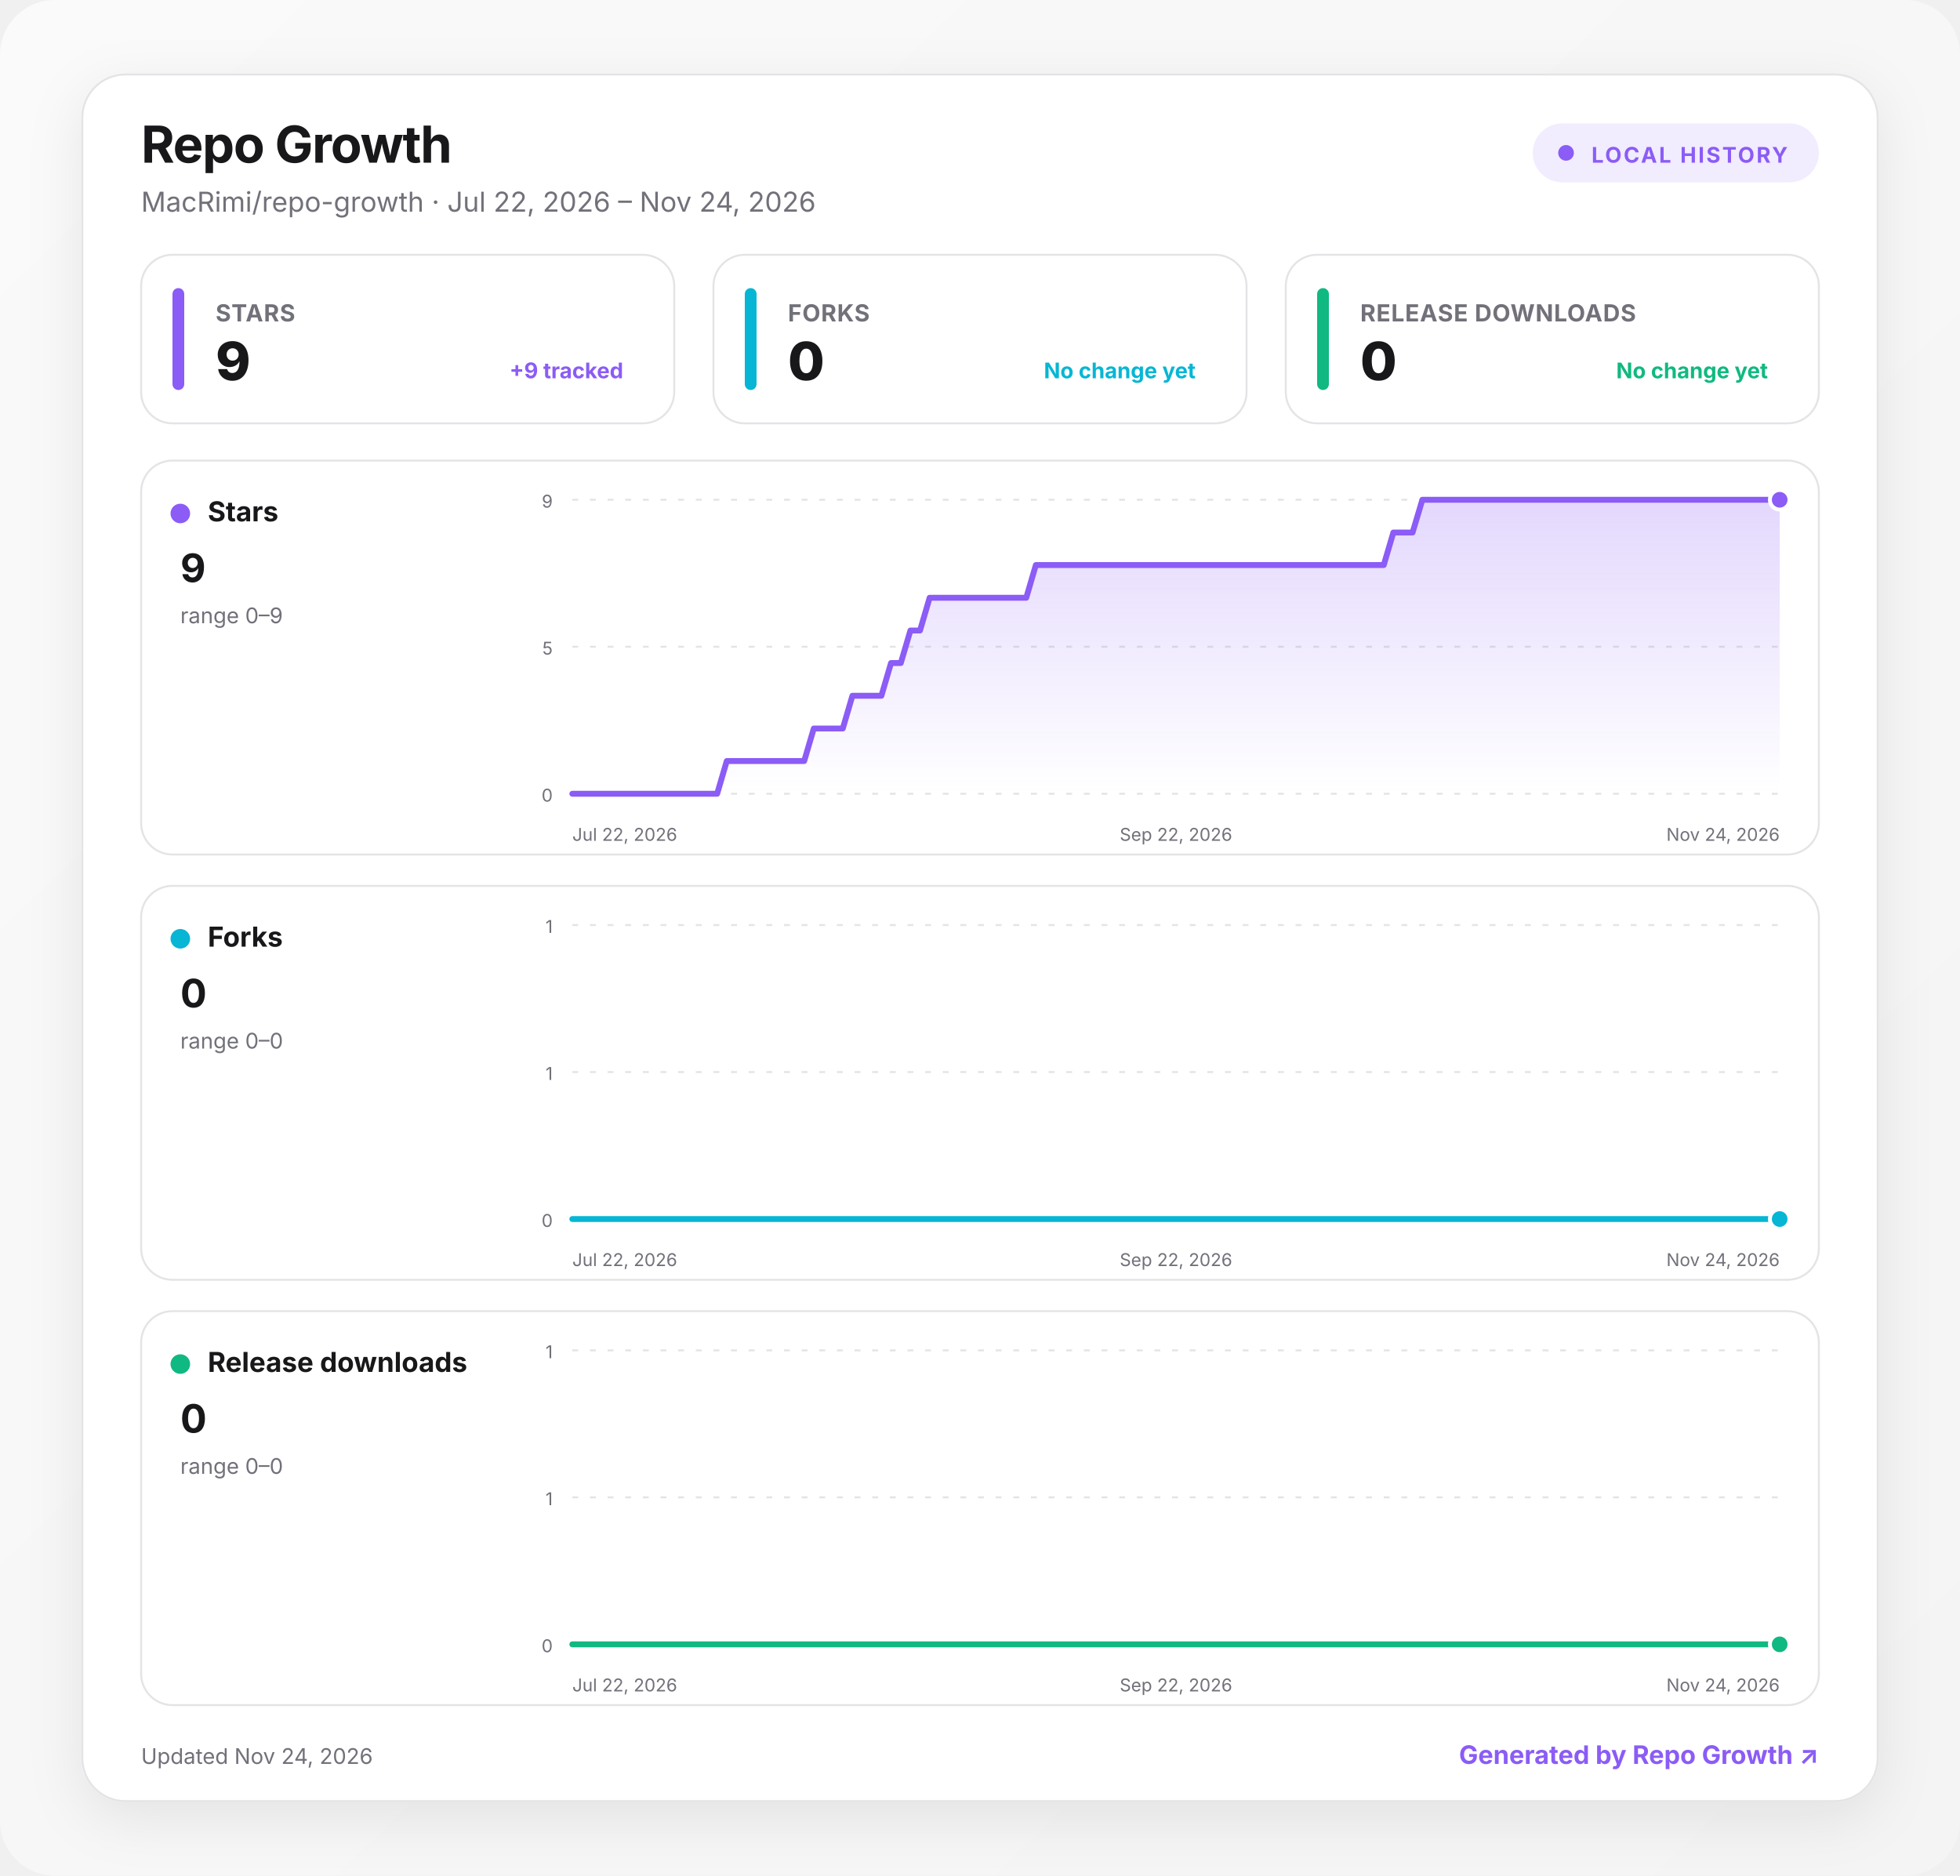
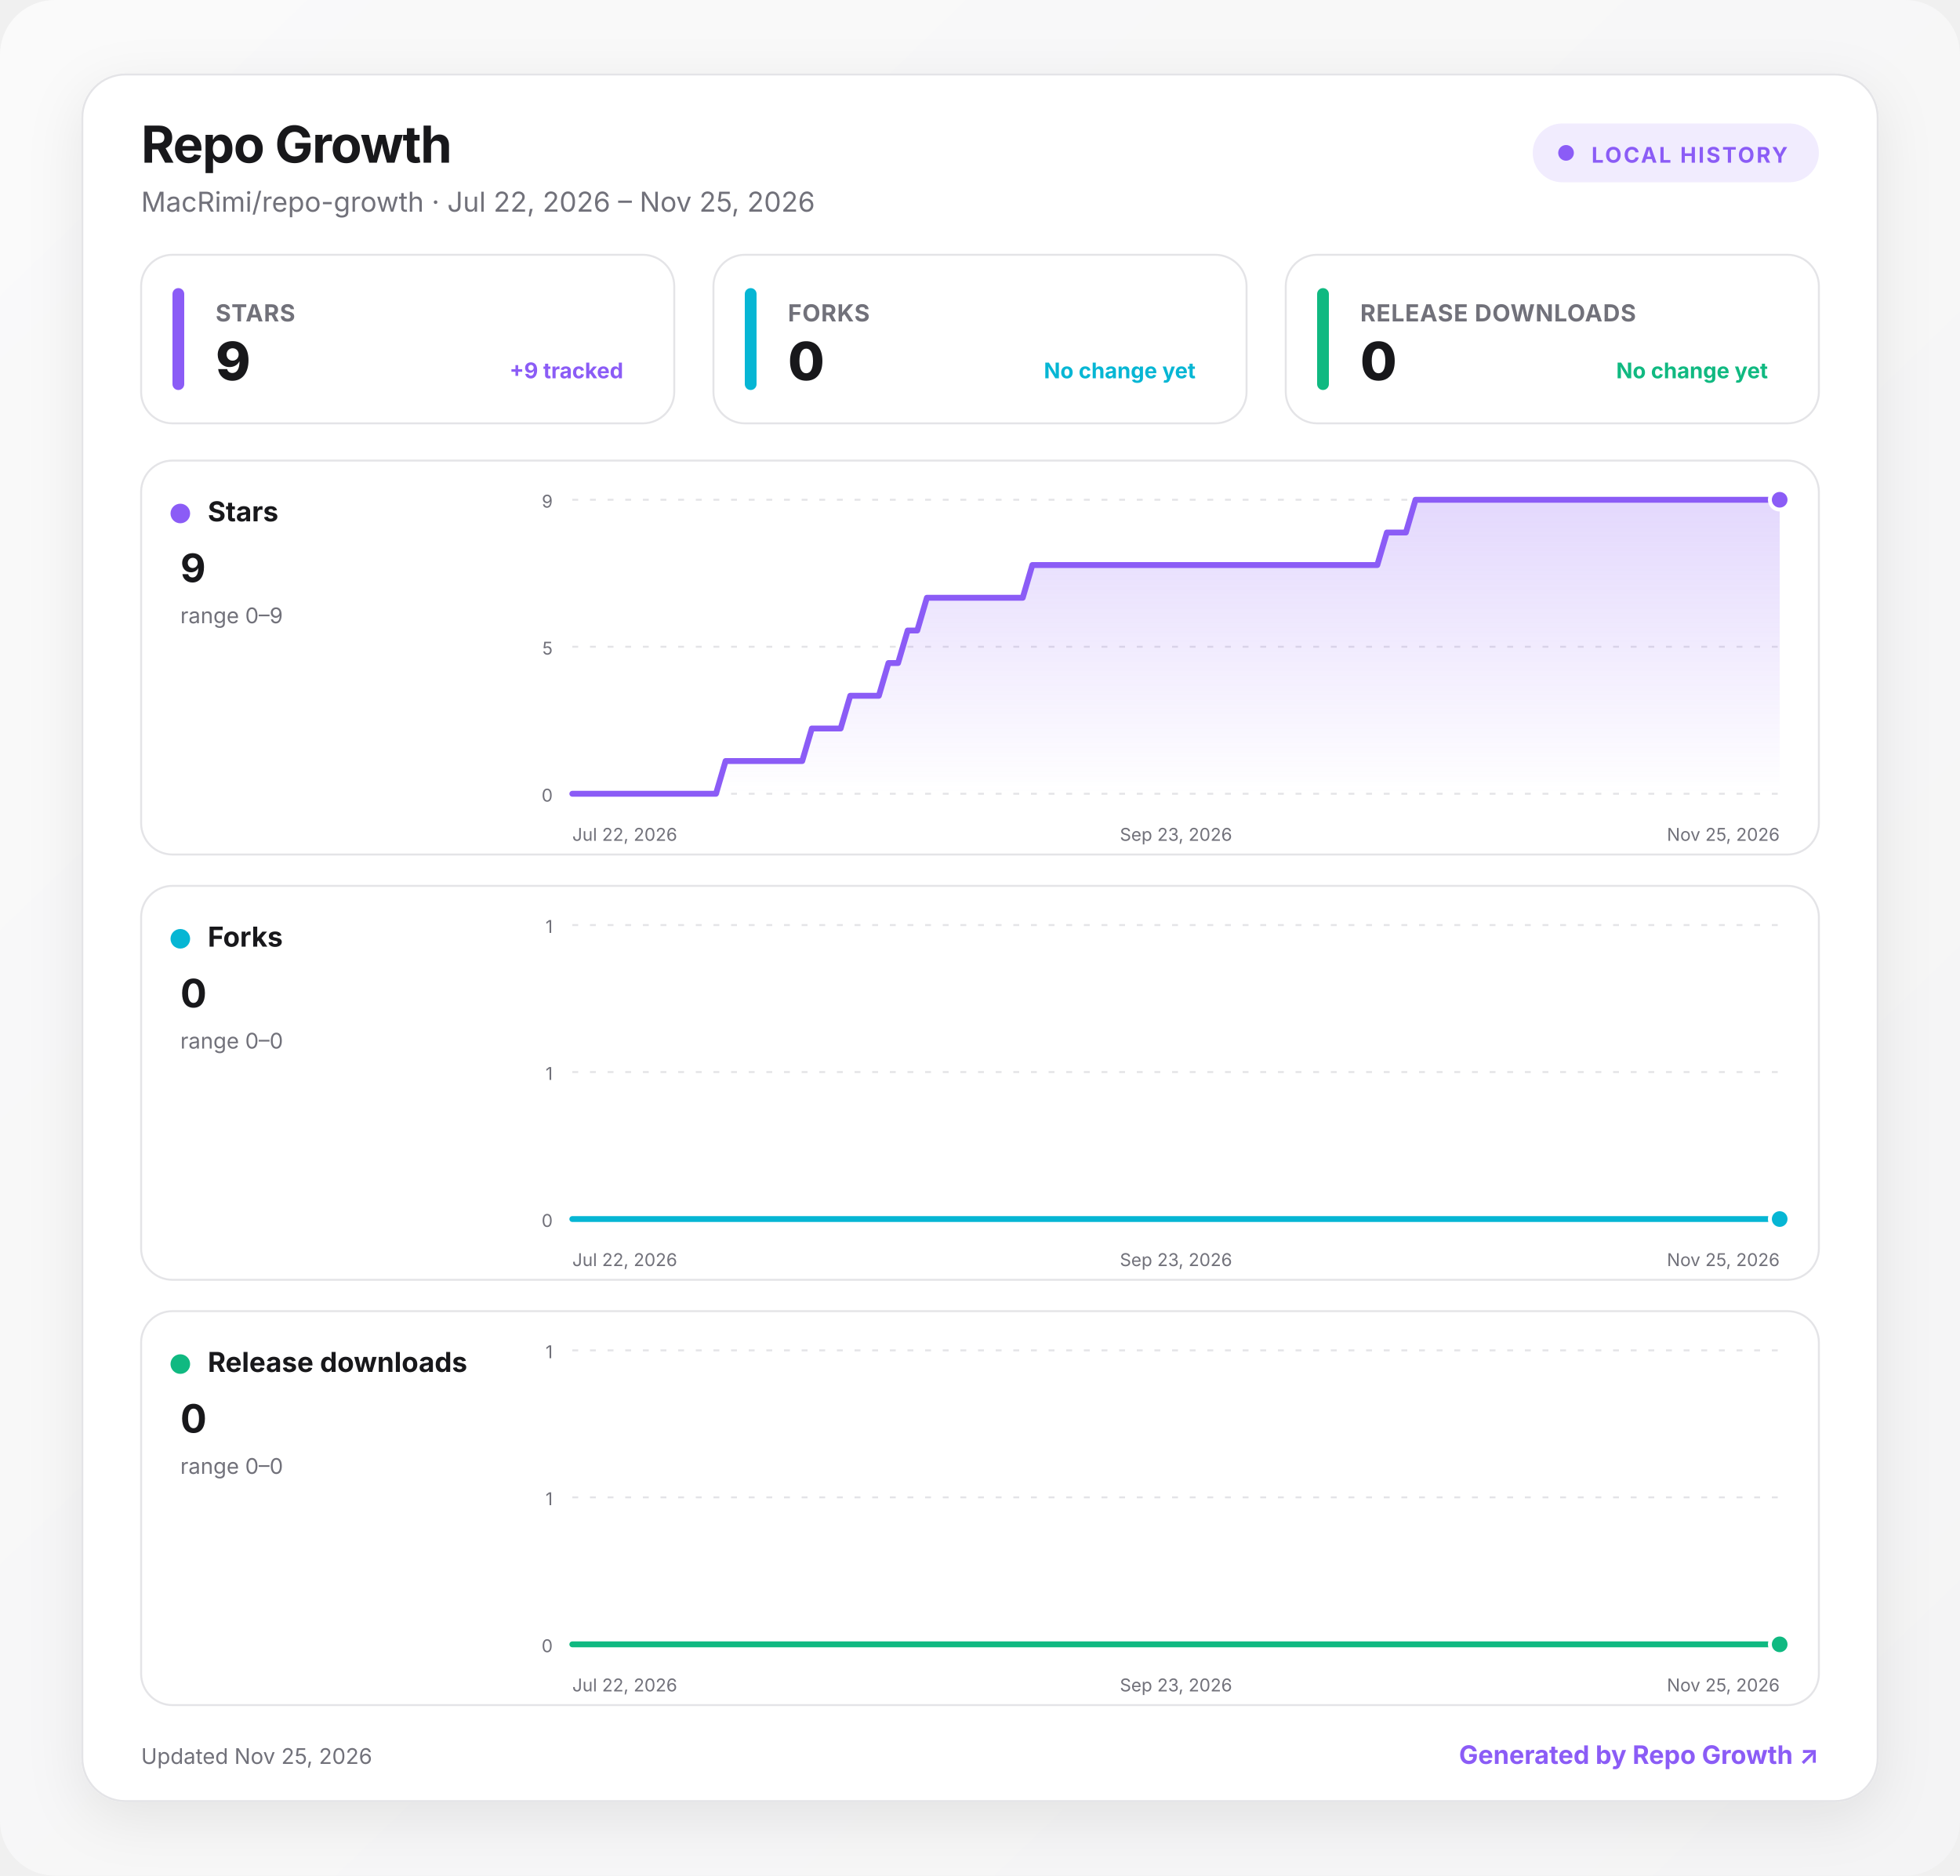
<svg xmlns="http://www.w3.org/2000/svg" width="1000" height="957" viewBox="0 0 1000 957" role="img" aria-labelledby="title desc">
  <defs>
    <linearGradient id="background" x1="0" y1="0" x2="1" y2="1">
      <stop offset="0" stop-color="#fafafa" />
      <stop offset="1" stop-color="#f4f4f5" />
    </linearGradient>
    <linearGradient id="fill-stars" x1="0" y1="0" x2="0" y2="1">
      <stop offset="0" stop-color="#8b5cf6" stop-opacity=".24" />
      <stop offset="1" stop-color="#8b5cf6" stop-opacity="0" />
    </linearGradient>
    <linearGradient id="fill-forks" x1="0" y1="0" x2="0" y2="1">
      <stop offset="0" stop-color="#06b6d4" stop-opacity=".24" />
      <stop offset="1" stop-color="#06b6d4" stop-opacity="0" />
    </linearGradient>
    <linearGradient id="fill-downloads" x1="0" y1="0" x2="0" y2="1">
      <stop offset="0" stop-color="#10b981" stop-opacity=".24" />
      <stop offset="1" stop-color="#10b981" stop-opacity="0" />
    </linearGradient>
    <filter id="shadow" x="-10%" y="-10%" width="120%" height="130%">
      <feDropShadow dx="0" dy="8" stdDeviation="14" flood-color="#18181b" flood-opacity=".08" />
    </filter>
    <style>
      :root { color-scheme: light dark; }
      .bg { fill: url(#background); }
      .surface { fill: #ffffff; stroke: #e4e4e7; }
      .panel { fill: #ffffff; stroke: #e4e4e7; }
      .primary { fill: #18181b; }
      .secondary { fill: #71717a; }
      .grid { stroke: #e4e4e7; }
      text { font-family: Inter, ui-sans-serif, system-ui, -apple-system, BlinkMacSystemFont, "Segoe UI", sans-serif; }
      @media (prefers-color-scheme: dark) {
        .bg { fill: #09090b; }
        .surface, .panel { fill: #111113; stroke: #27272a; }
        .primary { fill: #fafafa; }
        .secondary { fill: #a1a1aa; }
        .grid { stroke: #27272a; }
      }
    </style>
  </defs>
  <rect class="bg" width="1000" height="957" rx="28" />
  <g transform="translate(42 38)">
    <rect x="0" y="0" width="916" height="881" rx="22" class="surface" filter="url(#shadow)" />
    <text x="30" y="45" class="primary" font-size="26" font-weight="750" letter-spacing="-.5">Repo Growth</text>
-     <text x="30" y="70" class="secondary" font-size="14">MacRimi/repo-growth · Jul 22, 2026 – Nov 24, 2026</text>
+     <text x="30" y="70" class="secondary" font-size="14">MacRimi/repo-growth · Jul 22, 2026 – Nov 25, 2026</text>
    <g transform="translate(740 25)">
      <rect width="146" height="30" rx="15" fill="#8b5cf6" fill-opacity=".12" />
      <circle cx="17" cy="15" r="4" fill="#8b5cf6" />
      <text x="30" y="20" fill="#8b5cf6" font-size="11" font-weight="700" letter-spacing="1">LOCAL HISTORY</text>
    </g>
    <g transform="translate(30 92)">
      <rect width="272" height="86" rx="16" class="panel" />
      <rect x="16" y="17" width="6" height="52" rx="3" fill="#8b5cf6" />
      <text x="38" y="34" class="secondary" font-size="12" font-weight="650" letter-spacing=".3">STARS</text>
      <text x="38" y="64" class="primary" font-size="27" font-weight="760" letter-spacing="-.5">9</text>
      <text x="246" y="63" text-anchor="end" fill="#8b5cf6" font-size="11" font-weight="650">+9 tracked</text>
    </g>
    <g transform="translate(322 92)">
      <rect width="272" height="86" rx="16" class="panel" />
      <rect x="16" y="17" width="6" height="52" rx="3" fill="#06b6d4" />
      <text x="38" y="34" class="secondary" font-size="12" font-weight="650" letter-spacing=".3">FORKS</text>
      <text x="38" y="64" class="primary" font-size="27" font-weight="760" letter-spacing="-.5">0</text>
      <text x="246" y="63" text-anchor="end" fill="#06b6d4" font-size="11" font-weight="650">No change yet</text>
    </g>
    <g transform="translate(614 92)">
      <rect width="272" height="86" rx="16" class="panel" />
      <rect x="16" y="17" width="6" height="52" rx="3" fill="#10b981" />
      <text x="38" y="34" class="secondary" font-size="12" font-weight="650" letter-spacing=".3">RELEASE DOWNLOADS</text>
      <text x="38" y="64" class="primary" font-size="27" font-weight="760" letter-spacing="-.5">0</text>
      <text x="246" y="63" text-anchor="end" fill="#10b981" font-size="11" font-weight="650">No change yet</text>
    </g>
    <g transform="translate(30 197)">
      <rect width="856" height="201" rx="16" class="panel" />
      <circle cx="20" cy="27" r="5" fill="#8b5cf6" />
      <text x="34" y="31" class="primary" font-size="14" font-weight="700">Stars</text>
      <text x="20" y="62" class="primary" font-size="20" font-weight="750">9</text>
      <text x="20" y="83" class="secondary" font-size="11">range 0–9</text>
      <line x1="220" x2="836" y1="20" y2="20" class="grid" stroke-width="1" stroke-dasharray="3 6" />
      <text x="210" y="24" text-anchor="end" class="secondary" font-size="9">9</text>
      <line x1="220" x2="836" y1="95" y2="95" class="grid" stroke-width="1" stroke-dasharray="3 6" />
      <text x="210" y="99" text-anchor="end" class="secondary" font-size="9">5</text>
      <line x1="220" x2="836" y1="170" y2="170" class="grid" stroke-width="1" stroke-dasharray="3 6" />
      <text x="210" y="174" text-anchor="end" class="secondary" font-size="9">0</text>
-       <path d="M220 170 L224.9 170 L229.9 170 L234.8 170 L239.7 170 L244.6 170 L249.6 170 L254.5 170 L259.4 170 L264.4 170 L269.3 170 L274.2 170 L279.1 170 L284.1 170 L289 170 L293.9 170 L298.8 153.3 L303.8 153.3 L308.7 153.3 L313.6 153.3 L318.6 153.3 L323.5 153.3 L328.4 153.3 L333.3 153.3 L338.3 153.3 L343.2 136.7 L348.1 136.7 L353.1 136.7 L358 136.7 L362.9 120 L367.8 120 L372.8 120 L377.7 120 L382.6 103.3 L387.6 103.3 L392.5 86.7 L397.4 86.7 L402.3 70 L407.3 70 L412.2 70 L417.1 70 L422 70 L427 70 L431.9 70 L436.8 70 L441.8 70 L446.7 70 L451.6 70 L456.5 53.3 L461.5 53.3 L466.4 53.3 L471.3 53.3 L476.3 53.3 L481.2 53.3 L486.1 53.3 L491 53.3 L496 53.3 L500.9 53.3 L505.8 53.3 L510.8 53.3 L515.7 53.3 L520.6 53.3 L525.5 53.3 L530.5 53.3 L535.4 53.3 L540.3 53.3 L545.2 53.3 L550.2 53.3 L555.1 53.3 L560 53.3 L565 53.3 L569.9 53.3 L574.8 53.3 L579.7 53.3 L584.7 53.3 L589.6 53.3 L594.5 53.3 L599.5 53.3 L604.4 53.3 L609.3 53.3 L614.2 53.3 L619.2 53.3 L624.1 53.3 L629 53.3 L634 53.3 L638.9 36.7 L643.8 36.7 L648.7 36.7 L653.7 20 L658.6 20 L663.5 20 L668.4 20 L673.4 20 L678.3 20 L683.2 20 L688.2 20 L693.1 20 L698 20 L702.9 20 L707.9 20 L712.8 20 L717.7 20 L722.7 20 L727.6 20 L732.5 20 L737.4 20 L742.4 20 L747.3 20 L752.2 20 L757.2 20 L762.1 20 L767 20 L771.9 20 L776.9 20 L781.8 20 L786.7 20 L791.6 20 L796.6 20 L801.5 20 L806.4 20 L811.4 20 L816.3 20 L821.2 20 L826.1 20 L831.1 20 L836 20 L836 170 L220 170 Z" fill="url(#fill-stars)" />
-       <path d="M220 170 L224.9 170 L229.9 170 L234.8 170 L239.7 170 L244.6 170 L249.6 170 L254.5 170 L259.4 170 L264.4 170 L269.3 170 L274.2 170 L279.1 170 L284.1 170 L289 170 L293.9 170 L298.8 153.3 L303.8 153.3 L308.7 153.3 L313.6 153.3 L318.6 153.3 L323.5 153.3 L328.4 153.3 L333.3 153.3 L338.3 153.3 L343.2 136.7 L348.1 136.7 L353.1 136.7 L358 136.7 L362.9 120 L367.8 120 L372.8 120 L377.7 120 L382.6 103.3 L387.6 103.3 L392.5 86.7 L397.4 86.7 L402.3 70 L407.3 70 L412.2 70 L417.1 70 L422 70 L427 70 L431.9 70 L436.8 70 L441.8 70 L446.7 70 L451.6 70 L456.5 53.3 L461.5 53.3 L466.4 53.3 L471.3 53.3 L476.3 53.3 L481.2 53.3 L486.1 53.3 L491 53.3 L496 53.3 L500.9 53.3 L505.8 53.3 L510.8 53.3 L515.7 53.3 L520.6 53.3 L525.5 53.3 L530.5 53.3 L535.4 53.3 L540.3 53.3 L545.2 53.3 L550.2 53.3 L555.1 53.3 L560 53.3 L565 53.3 L569.9 53.3 L574.8 53.3 L579.7 53.3 L584.7 53.3 L589.6 53.3 L594.5 53.3 L599.5 53.3 L604.4 53.3 L609.3 53.3 L614.2 53.3 L619.2 53.3 L624.1 53.3 L629 53.3 L634 53.3 L638.9 36.7 L643.8 36.7 L648.7 36.7 L653.7 20 L658.6 20 L663.5 20 L668.4 20 L673.4 20 L678.3 20 L683.2 20 L688.2 20 L693.1 20 L698 20 L702.9 20 L707.9 20 L712.8 20 L717.7 20 L722.7 20 L727.6 20 L732.5 20 L737.4 20 L742.4 20 L747.3 20 L752.2 20 L757.2 20 L762.1 20 L767 20 L771.9 20 L776.9 20 L781.8 20 L786.7 20 L791.6 20 L796.6 20 L801.5 20 L806.4 20 L811.4 20 L816.3 20 L821.2 20 L826.1 20 L831.1 20 L836 20" fill="none" stroke="#8b5cf6" stroke-width="3" stroke-linecap="round" stroke-linejoin="round" />
+       <path d="M220 170 L224.9 170 L229.8 170 L234.7 170 L239.6 170 L244.4 170 L249.3 170 L254.2 170 L259.1 170 L264 170 L268.9 170 L273.8 170 L278.7 170 L283.6 170 L288.4 170 L293.3 170 L298.2 153.3 L303.1 153.3 L308 153.3 L312.9 153.3 L317.8 153.3 L322.7 153.3 L327.6 153.3 L332.4 153.3 L337.3 153.3 L342.2 136.7 L347.1 136.7 L352 136.7 L356.9 136.7 L361.8 120 L366.7 120 L371.6 120 L376.4 120 L381.3 103.3 L386.2 103.3 L391.1 86.7 L396 86.7 L400.9 70 L405.8 70 L410.7 70 L415.6 70 L420.4 70 L425.3 70 L430.2 70 L435.1 70 L440 70 L444.9 70 L449.8 70 L454.7 53.3 L459.6 53.3 L464.4 53.3 L469.3 53.3 L474.2 53.3 L479.1 53.3 L484 53.3 L488.9 53.3 L493.8 53.3 L498.7 53.3 L503.6 53.3 L508.4 53.3 L513.3 53.3 L518.2 53.3 L523.1 53.3 L528 53.3 L532.9 53.3 L537.8 53.3 L542.7 53.3 L547.6 53.3 L552.4 53.3 L557.3 53.3 L562.2 53.3 L567.1 53.3 L572 53.3 L576.9 53.3 L581.8 53.3 L586.7 53.3 L591.6 53.3 L596.4 53.3 L601.3 53.3 L606.2 53.3 L611.1 53.3 L616 53.3 L620.9 53.3 L625.8 53.3 L630.7 53.3 L635.6 36.7 L640.4 36.7 L645.3 36.7 L650.2 20 L655.1 20 L660 20 L664.9 20 L669.8 20 L674.7 20 L679.6 20 L684.4 20 L689.3 20 L694.2 20 L699.1 20 L704 20 L708.9 20 L713.8 20 L718.7 20 L723.6 20 L728.4 20 L733.3 20 L738.2 20 L743.1 20 L748 20 L752.9 20 L757.8 20 L762.7 20 L767.6 20 L772.4 20 L777.3 20 L782.2 20 L787.1 20 L792 20 L796.9 20 L801.8 20 L806.7 20 L811.6 20 L816.4 20 L821.3 20 L826.2 20 L831.1 20 L836 20 L836 170 L220 170 Z" fill="url(#fill-stars)" />
+       <path d="M220 170 L224.9 170 L229.8 170 L234.7 170 L239.6 170 L244.4 170 L249.3 170 L254.2 170 L259.1 170 L264 170 L268.9 170 L273.8 170 L278.7 170 L283.6 170 L288.4 170 L293.3 170 L298.2 153.3 L303.1 153.3 L308 153.3 L312.9 153.3 L317.8 153.3 L322.7 153.3 L327.6 153.3 L332.4 153.3 L337.3 153.3 L342.2 136.7 L347.1 136.7 L352 136.7 L356.9 136.7 L361.8 120 L366.7 120 L371.6 120 L376.4 120 L381.3 103.3 L386.2 103.3 L391.1 86.7 L396 86.7 L400.9 70 L405.8 70 L410.7 70 L415.6 70 L420.4 70 L425.3 70 L430.2 70 L435.1 70 L440 70 L444.9 70 L449.8 70 L454.7 53.3 L459.6 53.3 L464.4 53.3 L469.3 53.3 L474.2 53.3 L479.1 53.3 L484 53.3 L488.9 53.3 L493.8 53.3 L498.7 53.3 L503.6 53.3 L508.4 53.3 L513.3 53.3 L518.2 53.3 L523.1 53.3 L528 53.3 L532.9 53.3 L537.8 53.3 L542.7 53.3 L547.6 53.3 L552.4 53.3 L557.3 53.3 L562.2 53.3 L567.1 53.3 L572 53.3 L576.9 53.3 L581.8 53.3 L586.7 53.3 L591.6 53.3 L596.4 53.3 L601.3 53.3 L606.2 53.3 L611.1 53.3 L616 53.3 L620.9 53.3 L625.8 53.3 L630.7 53.3 L635.6 36.7 L640.4 36.7 L645.3 36.7 L650.2 20 L655.1 20 L660 20 L664.9 20 L669.8 20 L674.7 20 L679.6 20 L684.4 20 L689.3 20 L694.2 20 L699.1 20 L704 20 L708.9 20 L713.8 20 L718.7 20 L723.6 20 L728.4 20 L733.3 20 L738.2 20 L743.1 20 L748 20 L752.9 20 L757.8 20 L762.7 20 L767.6 20 L772.4 20 L777.3 20 L782.2 20 L787.1 20 L792 20 L796.9 20 L801.8 20 L806.7 20 L811.6 20 L816.4 20 L821.3 20 L826.2 20 L831.1 20 L836 20" fill="none" stroke="#8b5cf6" stroke-width="3" stroke-linecap="round" stroke-linejoin="round" />
      <circle cx="836" cy="20" r="5" fill="#8b5cf6" stroke="#fff" stroke-width="2" />
      <text x="220" y="194" text-anchor="start" class="secondary" font-size="9">Jul 22, 2026</text>
-       <text x="528" y="194" text-anchor="middle" class="secondary" font-size="9">Sep 22, 2026</text>
-       <text x="836" y="194" text-anchor="end" class="secondary" font-size="9">Nov 24, 2026</text>
+       <text x="528" y="194" text-anchor="middle" class="secondary" font-size="9">Sep 23, 2026</text>
+       <text x="836" y="194" text-anchor="end" class="secondary" font-size="9">Nov 25, 2026</text>
    </g>
    <g transform="translate(30 414)">
      <rect width="856" height="201" rx="16" class="panel" />
      <circle cx="20" cy="27" r="5" fill="#06b6d4" />
      <text x="34" y="31" class="primary" font-size="14" font-weight="700">Forks</text>
      <text x="20" y="62" class="primary" font-size="20" font-weight="750">0</text>
      <text x="20" y="83" class="secondary" font-size="11">range 0–0</text>
      <line x1="220" x2="836" y1="20" y2="20" class="grid" stroke-width="1" stroke-dasharray="3 6" />
      <text x="210" y="24" text-anchor="end" class="secondary" font-size="9">1</text>
      <line x1="220" x2="836" y1="95" y2="95" class="grid" stroke-width="1" stroke-dasharray="3 6" />
      <text x="210" y="99" text-anchor="end" class="secondary" font-size="9">1</text>
      <line x1="220" x2="836" y1="170" y2="170" class="grid" stroke-width="1" stroke-dasharray="3 6" />
      <text x="210" y="174" text-anchor="end" class="secondary" font-size="9">0</text>
-       <path d="M220 170 L224.9 170 L229.9 170 L234.8 170 L239.7 170 L244.6 170 L249.6 170 L254.5 170 L259.4 170 L264.4 170 L269.3 170 L274.2 170 L279.1 170 L284.1 170 L289 170 L293.9 170 L298.8 170 L303.8 170 L308.7 170 L313.6 170 L318.6 170 L323.5 170 L328.4 170 L333.3 170 L338.3 170 L343.2 170 L348.1 170 L353.1 170 L358 170 L362.9 170 L367.8 170 L372.8 170 L377.7 170 L382.6 170 L387.6 170 L392.5 170 L397.4 170 L402.3 170 L407.3 170 L412.2 170 L417.1 170 L422 170 L427 170 L431.9 170 L436.8 170 L441.8 170 L446.7 170 L451.6 170 L456.5 170 L461.5 170 L466.4 170 L471.3 170 L476.3 170 L481.2 170 L486.1 170 L491 170 L496 170 L500.9 170 L505.8 170 L510.8 170 L515.7 170 L520.6 170 L525.5 170 L530.5 170 L535.4 170 L540.3 170 L545.2 170 L550.2 170 L555.1 170 L560 170 L565 170 L569.9 170 L574.8 170 L579.7 170 L584.7 170 L589.6 170 L594.5 170 L599.5 170 L604.4 170 L609.3 170 L614.2 170 L619.2 170 L624.1 170 L629 170 L634 170 L638.9 170 L643.8 170 L648.7 170 L653.7 170 L658.6 170 L663.5 170 L668.4 170 L673.4 170 L678.3 170 L683.2 170 L688.2 170 L693.1 170 L698 170 L702.9 170 L707.9 170 L712.8 170 L717.7 170 L722.7 170 L727.6 170 L732.5 170 L737.4 170 L742.4 170 L747.3 170 L752.2 170 L757.2 170 L762.1 170 L767 170 L771.9 170 L776.9 170 L781.8 170 L786.7 170 L791.6 170 L796.6 170 L801.5 170 L806.4 170 L811.4 170 L816.3 170 L821.2 170 L826.1 170 L831.1 170 L836 170 L836 170 L220 170 Z" fill="url(#fill-forks)" />
-       <path d="M220 170 L224.9 170 L229.9 170 L234.8 170 L239.7 170 L244.6 170 L249.6 170 L254.5 170 L259.4 170 L264.4 170 L269.3 170 L274.2 170 L279.1 170 L284.1 170 L289 170 L293.9 170 L298.8 170 L303.8 170 L308.7 170 L313.6 170 L318.6 170 L323.5 170 L328.4 170 L333.3 170 L338.3 170 L343.2 170 L348.1 170 L353.1 170 L358 170 L362.9 170 L367.8 170 L372.8 170 L377.7 170 L382.6 170 L387.6 170 L392.5 170 L397.4 170 L402.3 170 L407.3 170 L412.2 170 L417.1 170 L422 170 L427 170 L431.9 170 L436.8 170 L441.8 170 L446.7 170 L451.6 170 L456.5 170 L461.5 170 L466.4 170 L471.3 170 L476.3 170 L481.2 170 L486.1 170 L491 170 L496 170 L500.9 170 L505.8 170 L510.8 170 L515.7 170 L520.6 170 L525.5 170 L530.5 170 L535.4 170 L540.3 170 L545.2 170 L550.2 170 L555.1 170 L560 170 L565 170 L569.9 170 L574.8 170 L579.7 170 L584.7 170 L589.6 170 L594.5 170 L599.5 170 L604.4 170 L609.3 170 L614.2 170 L619.2 170 L624.1 170 L629 170 L634 170 L638.9 170 L643.8 170 L648.7 170 L653.7 170 L658.6 170 L663.5 170 L668.4 170 L673.4 170 L678.3 170 L683.2 170 L688.2 170 L693.1 170 L698 170 L702.9 170 L707.9 170 L712.8 170 L717.7 170 L722.7 170 L727.6 170 L732.5 170 L737.4 170 L742.4 170 L747.3 170 L752.2 170 L757.2 170 L762.1 170 L767 170 L771.9 170 L776.9 170 L781.8 170 L786.7 170 L791.6 170 L796.6 170 L801.5 170 L806.4 170 L811.4 170 L816.3 170 L821.2 170 L826.1 170 L831.1 170 L836 170" fill="none" stroke="#06b6d4" stroke-width="3" stroke-linecap="round" stroke-linejoin="round" />
+       <path d="M220 170 L224.9 170 L229.8 170 L234.7 170 L239.6 170 L244.4 170 L249.3 170 L254.2 170 L259.1 170 L264 170 L268.9 170 L273.8 170 L278.7 170 L283.6 170 L288.4 170 L293.3 170 L298.2 170 L303.1 170 L308 170 L312.9 170 L317.8 170 L322.7 170 L327.6 170 L332.4 170 L337.3 170 L342.2 170 L347.1 170 L352 170 L356.9 170 L361.8 170 L366.7 170 L371.6 170 L376.4 170 L381.3 170 L386.2 170 L391.1 170 L396 170 L400.9 170 L405.8 170 L410.7 170 L415.6 170 L420.4 170 L425.3 170 L430.2 170 L435.1 170 L440 170 L444.9 170 L449.8 170 L454.7 170 L459.6 170 L464.4 170 L469.3 170 L474.2 170 L479.1 170 L484 170 L488.9 170 L493.8 170 L498.7 170 L503.6 170 L508.4 170 L513.3 170 L518.2 170 L523.1 170 L528 170 L532.9 170 L537.8 170 L542.7 170 L547.6 170 L552.4 170 L557.3 170 L562.2 170 L567.1 170 L572 170 L576.9 170 L581.8 170 L586.7 170 L591.6 170 L596.4 170 L601.3 170 L606.2 170 L611.1 170 L616 170 L620.9 170 L625.8 170 L630.7 170 L635.6 170 L640.4 170 L645.3 170 L650.2 170 L655.1 170 L660 170 L664.9 170 L669.8 170 L674.7 170 L679.6 170 L684.4 170 L689.3 170 L694.2 170 L699.1 170 L704 170 L708.9 170 L713.8 170 L718.7 170 L723.6 170 L728.4 170 L733.3 170 L738.2 170 L743.1 170 L748 170 L752.9 170 L757.8 170 L762.7 170 L767.6 170 L772.4 170 L777.3 170 L782.2 170 L787.1 170 L792 170 L796.9 170 L801.8 170 L806.7 170 L811.6 170 L816.4 170 L821.3 170 L826.2 170 L831.1 170 L836 170 L836 170 L220 170 Z" fill="url(#fill-forks)" />
+       <path d="M220 170 L224.9 170 L229.8 170 L234.7 170 L239.6 170 L244.4 170 L249.3 170 L254.2 170 L259.1 170 L264 170 L268.9 170 L273.8 170 L278.7 170 L283.6 170 L288.4 170 L293.3 170 L298.2 170 L303.1 170 L308 170 L312.9 170 L317.8 170 L322.7 170 L327.6 170 L332.4 170 L337.3 170 L342.2 170 L347.1 170 L352 170 L356.9 170 L361.8 170 L366.7 170 L371.6 170 L376.4 170 L381.3 170 L386.2 170 L391.1 170 L396 170 L400.9 170 L405.8 170 L410.7 170 L415.6 170 L420.4 170 L425.3 170 L430.2 170 L435.1 170 L440 170 L444.9 170 L449.8 170 L454.7 170 L459.6 170 L464.4 170 L469.3 170 L474.2 170 L479.1 170 L484 170 L488.9 170 L493.8 170 L498.7 170 L503.6 170 L508.4 170 L513.3 170 L518.2 170 L523.1 170 L528 170 L532.9 170 L537.8 170 L542.7 170 L547.6 170 L552.4 170 L557.3 170 L562.2 170 L567.1 170 L572 170 L576.9 170 L581.8 170 L586.7 170 L591.6 170 L596.4 170 L601.3 170 L606.2 170 L611.1 170 L616 170 L620.9 170 L625.8 170 L630.7 170 L635.6 170 L640.4 170 L645.3 170 L650.2 170 L655.1 170 L660 170 L664.9 170 L669.8 170 L674.7 170 L679.6 170 L684.4 170 L689.3 170 L694.2 170 L699.1 170 L704 170 L708.9 170 L713.8 170 L718.7 170 L723.6 170 L728.4 170 L733.3 170 L738.2 170 L743.1 170 L748 170 L752.9 170 L757.8 170 L762.7 170 L767.6 170 L772.4 170 L777.3 170 L782.2 170 L787.1 170 L792 170 L796.9 170 L801.8 170 L806.7 170 L811.6 170 L816.4 170 L821.3 170 L826.2 170 L831.1 170 L836 170" fill="none" stroke="#06b6d4" stroke-width="3" stroke-linecap="round" stroke-linejoin="round" />
      <circle cx="836" cy="170" r="5" fill="#06b6d4" stroke="#fff" stroke-width="2" />
      <text x="220" y="194" text-anchor="start" class="secondary" font-size="9">Jul 22, 2026</text>
-       <text x="528" y="194" text-anchor="middle" class="secondary" font-size="9">Sep 22, 2026</text>
-       <text x="836" y="194" text-anchor="end" class="secondary" font-size="9">Nov 24, 2026</text>
+       <text x="528" y="194" text-anchor="middle" class="secondary" font-size="9">Sep 23, 2026</text>
+       <text x="836" y="194" text-anchor="end" class="secondary" font-size="9">Nov 25, 2026</text>
    </g>
    <g transform="translate(30 631)">
      <rect width="856" height="201" rx="16" class="panel" />
      <circle cx="20" cy="27" r="5" fill="#10b981" />
      <text x="34" y="31" class="primary" font-size="14" font-weight="700">Release downloads</text>
      <text x="20" y="62" class="primary" font-size="20" font-weight="750">0</text>
      <text x="20" y="83" class="secondary" font-size="11">range 0–0</text>
      <line x1="220" x2="836" y1="20" y2="20" class="grid" stroke-width="1" stroke-dasharray="3 6" />
      <text x="210" y="24" text-anchor="end" class="secondary" font-size="9">1</text>
      <line x1="220" x2="836" y1="95" y2="95" class="grid" stroke-width="1" stroke-dasharray="3 6" />
      <text x="210" y="99" text-anchor="end" class="secondary" font-size="9">1</text>
      <line x1="220" x2="836" y1="170" y2="170" class="grid" stroke-width="1" stroke-dasharray="3 6" />
      <text x="210" y="174" text-anchor="end" class="secondary" font-size="9">0</text>
-       <path d="M220 170 L224.9 170 L229.9 170 L234.8 170 L239.7 170 L244.6 170 L249.6 170 L254.5 170 L259.4 170 L264.4 170 L269.3 170 L274.2 170 L279.1 170 L284.1 170 L289 170 L293.9 170 L298.8 170 L303.8 170 L308.7 170 L313.6 170 L318.6 170 L323.5 170 L328.4 170 L333.3 170 L338.3 170 L343.2 170 L348.1 170 L353.1 170 L358 170 L362.9 170 L367.8 170 L372.8 170 L377.7 170 L382.6 170 L387.6 170 L392.5 170 L397.4 170 L402.3 170 L407.3 170 L412.2 170 L417.1 170 L422 170 L427 170 L431.9 170 L436.8 170 L441.8 170 L446.7 170 L451.6 170 L456.5 170 L461.5 170 L466.4 170 L471.3 170 L476.3 170 L481.2 170 L486.1 170 L491 170 L496 170 L500.9 170 L505.8 170 L510.8 170 L515.7 170 L520.6 170 L525.5 170 L530.5 170 L535.4 170 L540.3 170 L545.2 170 L550.2 170 L555.1 170 L560 170 L565 170 L569.9 170 L574.8 170 L579.7 170 L584.7 170 L589.6 170 L594.5 170 L599.5 170 L604.4 170 L609.3 170 L614.2 170 L619.2 170 L624.1 170 L629 170 L634 170 L638.9 170 L643.8 170 L648.7 170 L653.7 170 L658.6 170 L663.5 170 L668.4 170 L673.4 170 L678.3 170 L683.2 170 L688.2 170 L693.1 170 L698 170 L702.9 170 L707.9 170 L712.8 170 L717.7 170 L722.7 170 L727.6 170 L732.5 170 L737.4 170 L742.4 170 L747.3 170 L752.2 170 L757.2 170 L762.1 170 L767 170 L771.9 170 L776.9 170 L781.8 170 L786.7 170 L791.6 170 L796.6 170 L801.5 170 L806.4 170 L811.4 170 L816.3 170 L821.2 170 L826.1 170 L831.1 170 L836 170 L836 170 L220 170 Z" fill="url(#fill-downloads)" />
-       <path d="M220 170 L224.9 170 L229.9 170 L234.8 170 L239.7 170 L244.6 170 L249.6 170 L254.5 170 L259.4 170 L264.4 170 L269.3 170 L274.2 170 L279.1 170 L284.1 170 L289 170 L293.9 170 L298.8 170 L303.8 170 L308.7 170 L313.6 170 L318.6 170 L323.5 170 L328.4 170 L333.3 170 L338.3 170 L343.2 170 L348.1 170 L353.1 170 L358 170 L362.9 170 L367.8 170 L372.8 170 L377.7 170 L382.6 170 L387.6 170 L392.5 170 L397.4 170 L402.3 170 L407.3 170 L412.2 170 L417.1 170 L422 170 L427 170 L431.9 170 L436.8 170 L441.8 170 L446.7 170 L451.6 170 L456.5 170 L461.5 170 L466.4 170 L471.3 170 L476.3 170 L481.2 170 L486.1 170 L491 170 L496 170 L500.9 170 L505.8 170 L510.8 170 L515.7 170 L520.6 170 L525.5 170 L530.5 170 L535.4 170 L540.3 170 L545.2 170 L550.2 170 L555.1 170 L560 170 L565 170 L569.9 170 L574.8 170 L579.7 170 L584.7 170 L589.6 170 L594.5 170 L599.5 170 L604.4 170 L609.3 170 L614.2 170 L619.2 170 L624.1 170 L629 170 L634 170 L638.9 170 L643.8 170 L648.7 170 L653.7 170 L658.6 170 L663.5 170 L668.4 170 L673.4 170 L678.3 170 L683.2 170 L688.2 170 L693.1 170 L698 170 L702.9 170 L707.9 170 L712.8 170 L717.7 170 L722.7 170 L727.6 170 L732.5 170 L737.4 170 L742.4 170 L747.3 170 L752.2 170 L757.2 170 L762.1 170 L767 170 L771.9 170 L776.9 170 L781.8 170 L786.7 170 L791.6 170 L796.6 170 L801.5 170 L806.4 170 L811.4 170 L816.3 170 L821.2 170 L826.1 170 L831.1 170 L836 170" fill="none" stroke="#10b981" stroke-width="3" stroke-linecap="round" stroke-linejoin="round" />
+       <path d="M220 170 L224.9 170 L229.8 170 L234.7 170 L239.6 170 L244.4 170 L249.3 170 L254.2 170 L259.1 170 L264 170 L268.9 170 L273.8 170 L278.7 170 L283.6 170 L288.4 170 L293.3 170 L298.2 170 L303.1 170 L308 170 L312.9 170 L317.8 170 L322.7 170 L327.6 170 L332.4 170 L337.3 170 L342.2 170 L347.1 170 L352 170 L356.9 170 L361.8 170 L366.7 170 L371.6 170 L376.4 170 L381.3 170 L386.2 170 L391.1 170 L396 170 L400.9 170 L405.8 170 L410.7 170 L415.6 170 L420.4 170 L425.3 170 L430.2 170 L435.1 170 L440 170 L444.9 170 L449.8 170 L454.7 170 L459.6 170 L464.4 170 L469.3 170 L474.2 170 L479.1 170 L484 170 L488.9 170 L493.8 170 L498.7 170 L503.6 170 L508.4 170 L513.3 170 L518.2 170 L523.1 170 L528 170 L532.9 170 L537.8 170 L542.7 170 L547.6 170 L552.4 170 L557.3 170 L562.2 170 L567.1 170 L572 170 L576.9 170 L581.8 170 L586.7 170 L591.6 170 L596.4 170 L601.3 170 L606.2 170 L611.1 170 L616 170 L620.9 170 L625.8 170 L630.7 170 L635.6 170 L640.4 170 L645.3 170 L650.2 170 L655.1 170 L660 170 L664.9 170 L669.8 170 L674.7 170 L679.6 170 L684.4 170 L689.3 170 L694.2 170 L699.1 170 L704 170 L708.9 170 L713.8 170 L718.7 170 L723.6 170 L728.4 170 L733.3 170 L738.2 170 L743.1 170 L748 170 L752.9 170 L757.8 170 L762.7 170 L767.6 170 L772.4 170 L777.3 170 L782.2 170 L787.1 170 L792 170 L796.9 170 L801.8 170 L806.7 170 L811.6 170 L816.4 170 L821.3 170 L826.2 170 L831.1 170 L836 170 L836 170 L220 170 Z" fill="url(#fill-downloads)" />
+       <path d="M220 170 L224.9 170 L229.8 170 L234.7 170 L239.6 170 L244.4 170 L249.3 170 L254.2 170 L259.1 170 L264 170 L268.9 170 L273.8 170 L278.7 170 L283.6 170 L288.4 170 L293.3 170 L298.2 170 L303.1 170 L308 170 L312.9 170 L317.8 170 L322.7 170 L327.6 170 L332.4 170 L337.3 170 L342.2 170 L347.1 170 L352 170 L356.9 170 L361.8 170 L366.7 170 L371.6 170 L376.4 170 L381.3 170 L386.2 170 L391.1 170 L396 170 L400.9 170 L405.8 170 L410.7 170 L415.6 170 L420.4 170 L425.3 170 L430.2 170 L435.1 170 L440 170 L444.9 170 L449.8 170 L454.7 170 L459.6 170 L464.4 170 L469.3 170 L474.2 170 L479.1 170 L484 170 L488.9 170 L493.8 170 L498.7 170 L503.6 170 L508.4 170 L513.3 170 L518.2 170 L523.1 170 L528 170 L532.9 170 L537.8 170 L542.7 170 L547.6 170 L552.4 170 L557.3 170 L562.2 170 L567.1 170 L572 170 L576.9 170 L581.8 170 L586.7 170 L591.6 170 L596.4 170 L601.3 170 L606.2 170 L611.1 170 L616 170 L620.9 170 L625.8 170 L630.7 170 L635.6 170 L640.4 170 L645.3 170 L650.2 170 L655.1 170 L660 170 L664.9 170 L669.8 170 L674.7 170 L679.6 170 L684.4 170 L689.3 170 L694.2 170 L699.1 170 L704 170 L708.9 170 L713.8 170 L718.7 170 L723.6 170 L728.4 170 L733.3 170 L738.2 170 L743.1 170 L748 170 L752.9 170 L757.8 170 L762.7 170 L767.6 170 L772.4 170 L777.3 170 L782.2 170 L787.1 170 L792 170 L796.9 170 L801.8 170 L806.7 170 L811.6 170 L816.4 170 L821.3 170 L826.2 170 L831.1 170 L836 170" fill="none" stroke="#10b981" stroke-width="3" stroke-linecap="round" stroke-linejoin="round" />
      <circle cx="836" cy="170" r="5" fill="#10b981" stroke="#fff" stroke-width="2" />
      <text x="220" y="194" text-anchor="start" class="secondary" font-size="9">Jul 22, 2026</text>
-       <text x="528" y="194" text-anchor="middle" class="secondary" font-size="9">Sep 22, 2026</text>
-       <text x="836" y="194" text-anchor="end" class="secondary" font-size="9">Nov 24, 2026</text>
+       <text x="528" y="194" text-anchor="middle" class="secondary" font-size="9">Sep 23, 2026</text>
+       <text x="836" y="194" text-anchor="end" class="secondary" font-size="9">Nov 25, 2026</text>
    </g>
-     <text x="30" y="862" class="secondary" font-size="11">Updated Nov 24, 2026</text>
+     <text x="30" y="862" class="secondary" font-size="11">Updated Nov 25, 2026</text>
    <a href="https://github.com/MacRimi/repo-growth" target="_blank" aria-label="Open the Repo Growth project">
      <text x="886" y="862" fill="#8b5cf6" text-anchor="end" font-size="13" font-weight="700">Generated by Repo Growth ↗</text>
    </a>
  </g>
</svg>
